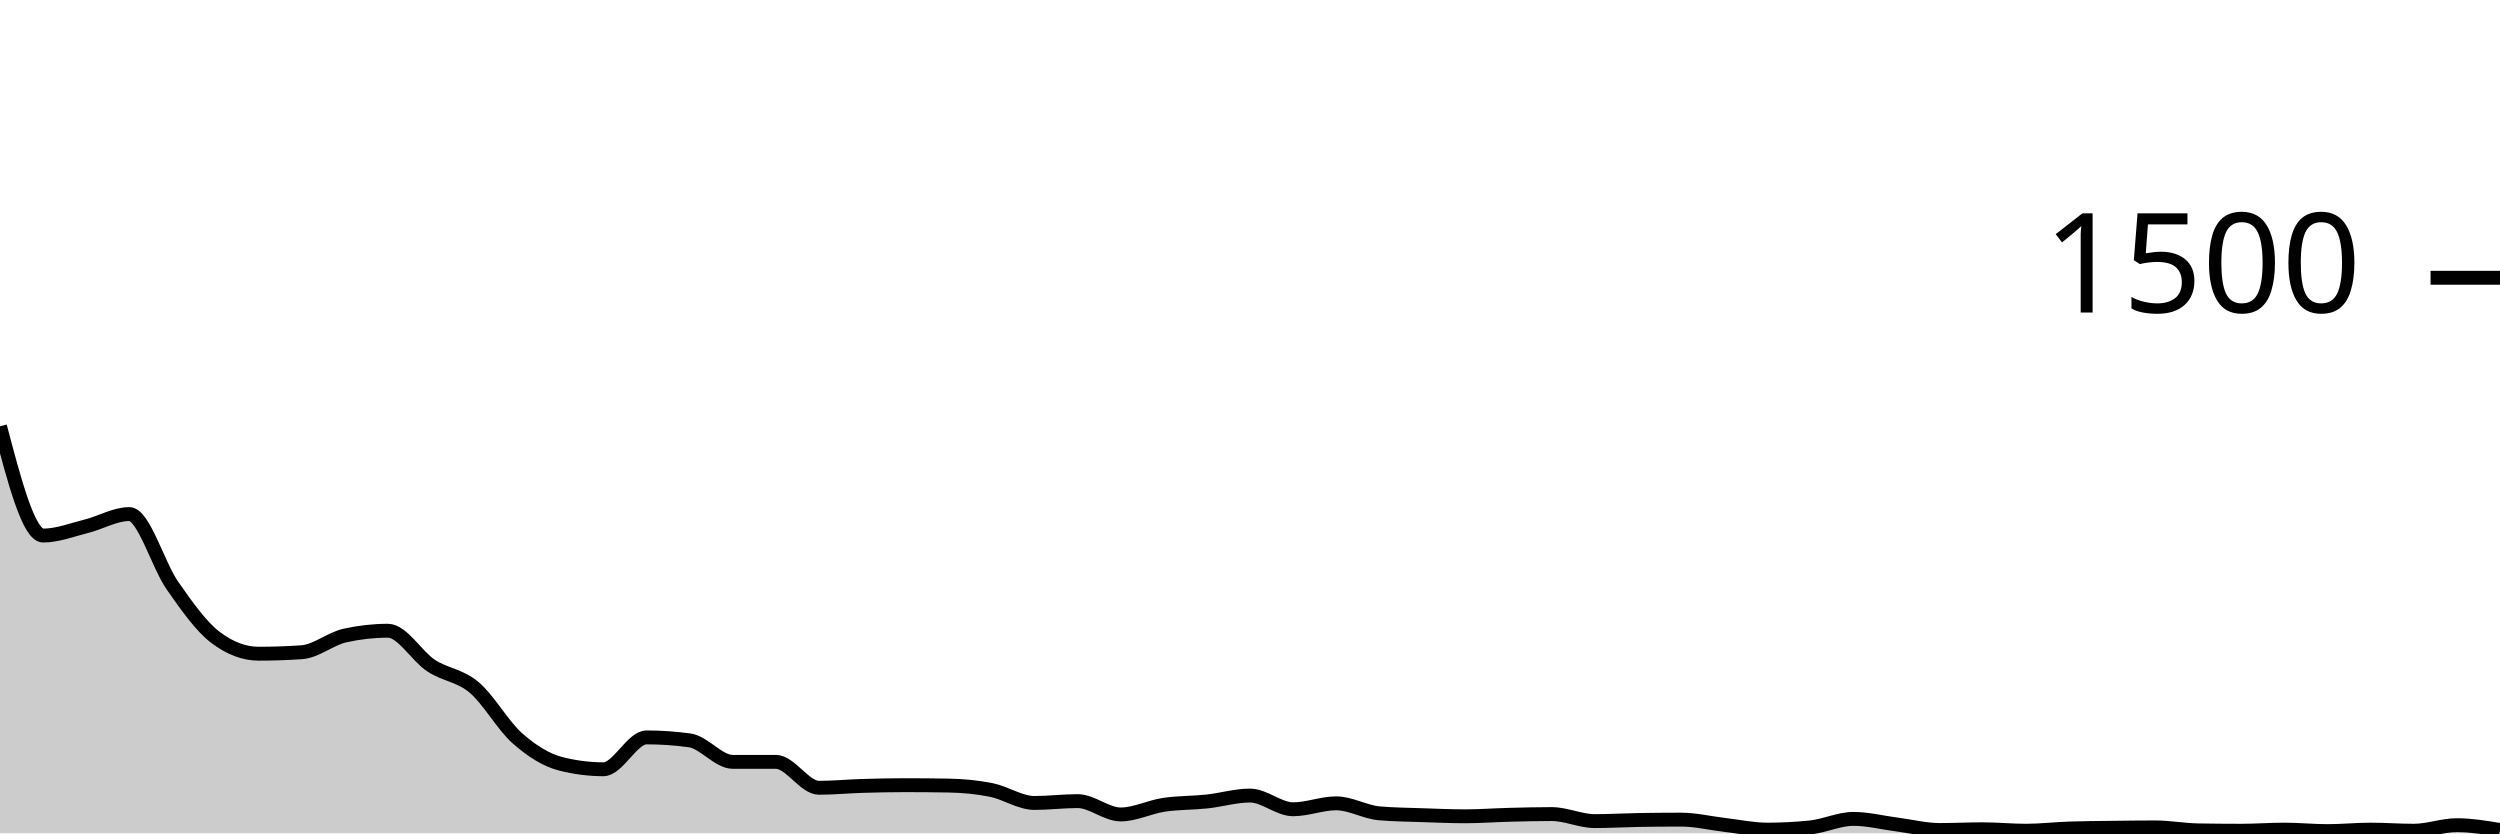
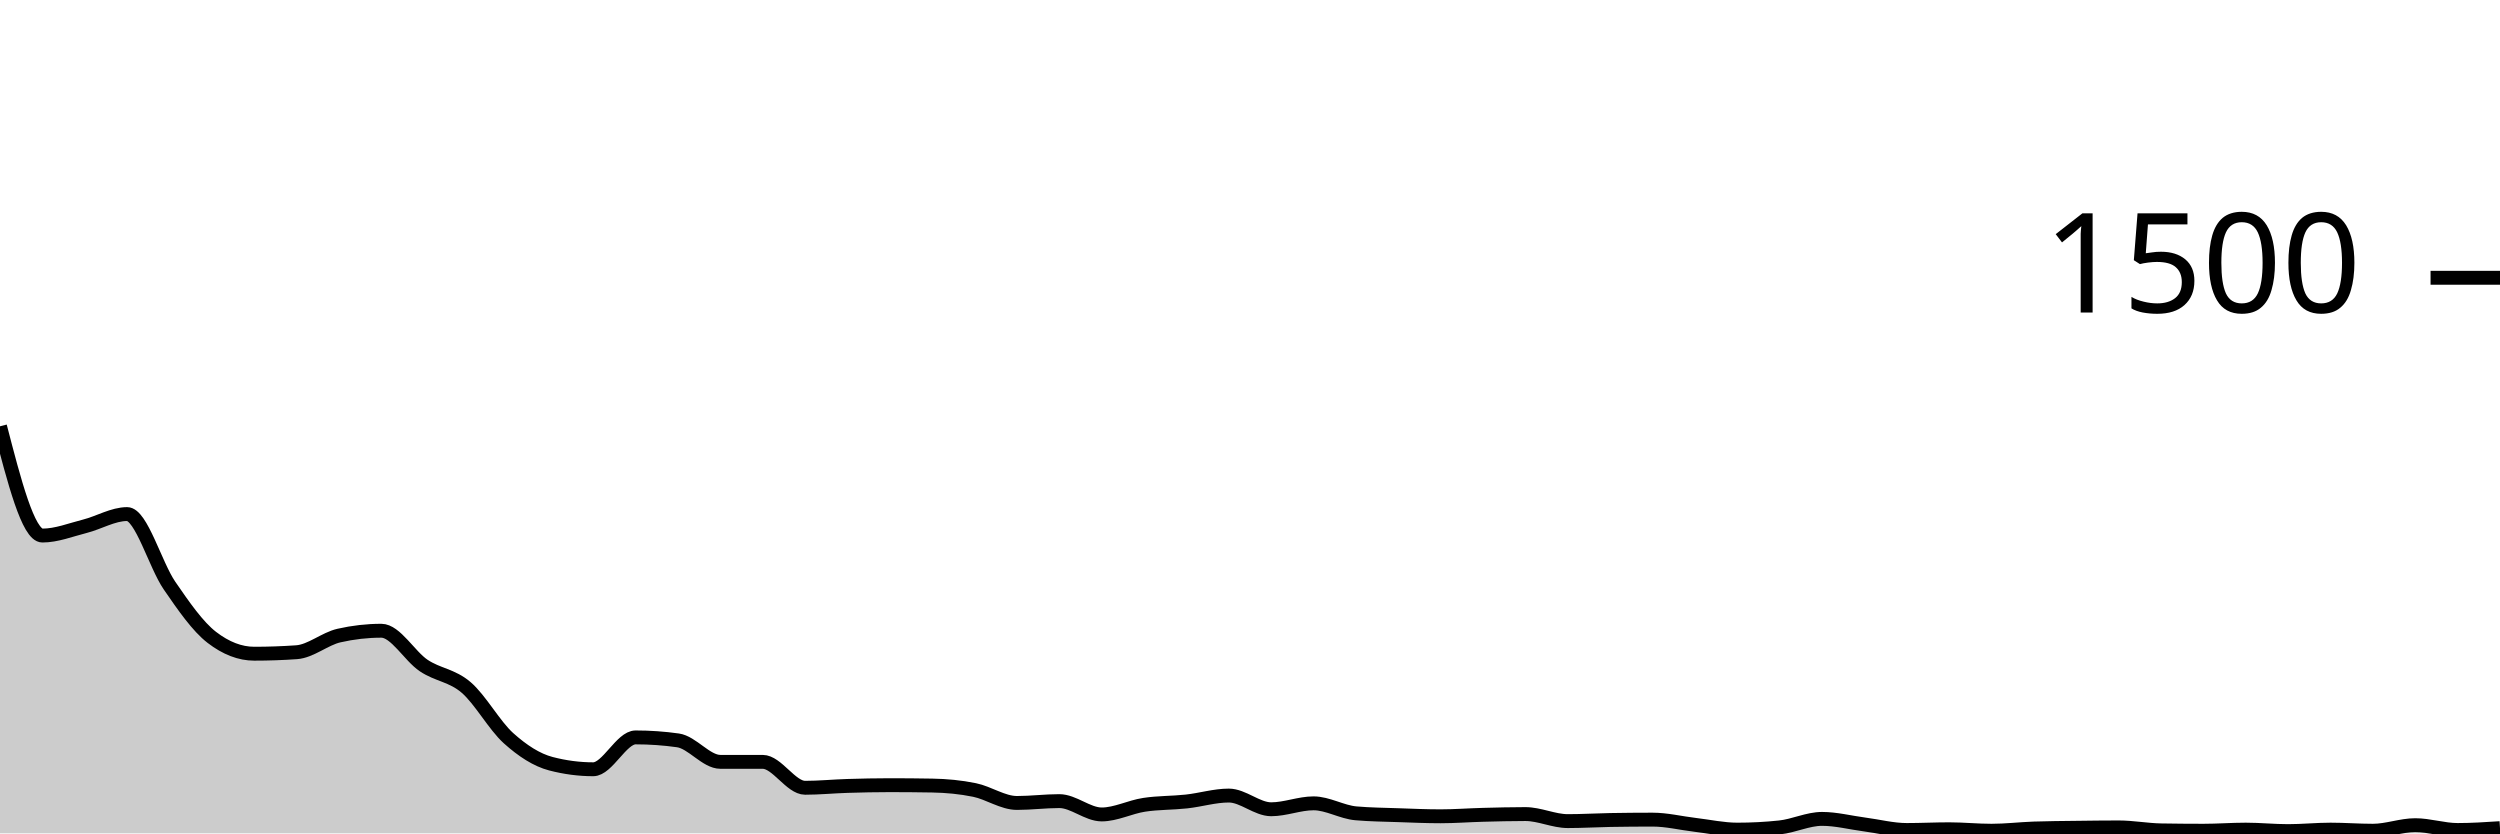
<svg xmlns="http://www.w3.org/2000/svg" viewBox="0 0 180 60">
  <g transform="translate(0,20)">
-     <path class="area" fill="rgba(0, 0, 0, 0.2)" d="M0,10.693C1.034,14.627,2.069,18.56,3.103,18.56C4.138,18.56,5.172,18.151,6.207,17.893C7.241,17.636,8.276,17.013,9.31,17.013C10.345,17.013,11.379,20.68,12.414,22.16C13.448,23.64,14.483,25.111,15.517,25.893C16.552,26.676,17.586,27.067,18.621,27.067C19.655,27.067,20.69,27.031,21.724,26.96C22.759,26.889,23.793,25.991,24.828,25.76C25.862,25.529,26.897,25.413,27.931,25.413C28.966,25.413,30,27.24,31.034,27.92C32.069,28.6,33.103,28.622,34.138,29.493C35.172,30.364,36.207,32.231,37.241,33.147C38.276,34.062,39.31,34.72,40.345,34.987C41.379,35.253,42.414,35.387,43.448,35.387C44.483,35.387,45.517,33.093,46.552,33.093C47.586,33.093,48.621,33.164,49.655,33.307C50.69,33.449,51.724,34.853,52.759,34.853C53.793,34.853,54.828,34.853,55.862,34.853C56.897,34.853,57.931,36.72,58.966,36.72C60,36.72,61.034,36.618,62.069,36.587C63.103,36.556,64.138,36.533,65.172,36.533C66.207,36.533,67.241,36.542,68.276,36.56C69.31,36.578,70.345,36.671,71.379,36.88C72.414,37.089,73.448,37.813,74.483,37.813C75.517,37.813,76.552,37.68,77.586,37.68C78.621,37.68,79.655,38.64,80.69,38.64C81.724,38.64,82.759,38.102,83.793,37.947C84.828,37.791,85.862,37.818,86.897,37.707C87.931,37.596,88.966,37.28,90,37.28C91.034,37.28,92.069,38.267,93.103,38.267C94.138,38.267,95.172,37.84,96.207,37.84C97.241,37.84,98.276,38.471,99.31,38.56C100.345,38.649,101.379,38.658,102.414,38.693C103.448,38.729,104.483,38.773,105.517,38.773C106.552,38.773,107.586,38.693,108.621,38.667C109.655,38.64,110.69,38.613,111.724,38.613C112.759,38.613,113.793,39.12,114.828,39.12C115.862,39.12,116.897,39.058,117.931,39.04C118.966,39.022,120,39.013,121.034,39.013C122.069,39.013,123.103,39.267,124.138,39.387C125.172,39.507,126.207,39.733,127.241,39.733C128.276,39.733,129.31,39.68,130.345,39.573C131.379,39.467,132.414,38.96,133.448,38.96C134.483,38.96,135.517,39.227,136.552,39.36C137.586,39.493,138.621,39.76,139.655,39.76C140.69,39.76,141.724,39.707,142.759,39.707C143.793,39.707,144.828,39.813,145.862,39.813C146.897,39.813,147.931,39.689,148.966,39.653C150,39.618,151.034,39.613,152.069,39.6C153.103,39.587,154.138,39.573,155.172,39.573C156.207,39.573,157.241,39.769,158.276,39.787C159.31,39.804,160.345,39.813,161.379,39.813C162.414,39.813,163.448,39.733,164.483,39.733C165.517,39.733,166.552,39.84,167.586,39.84C168.621,39.84,169.655,39.733,170.69,39.733C171.724,39.733,172.759,39.813,173.793,39.813C174.828,39.813,175.862,39.413,176.897,39.413C177.931,39.413,178.966,39.587,180,39.76L180,40C178.966,40,177.931,40,176.897,40C175.862,40,174.828,40,173.793,40C172.759,40,171.724,40,170.69,40C169.655,40,168.621,40,167.586,40C166.552,40,165.517,40,164.483,40C163.448,40,162.414,40,161.379,40C160.345,40,159.31,40,158.276,40C157.241,40,156.207,40,155.172,40C154.138,40,153.103,40,152.069,40C151.034,40,150,40,148.966,40C147.931,40,146.897,40,145.862,40C144.828,40,143.793,40,142.759,40C141.724,40,140.69,40,139.655,40C138.621,40,137.586,40,136.552,40C135.517,40,134.483,40,133.448,40C132.414,40,131.379,40,130.345,40C129.31,40,128.276,40,127.241,40C126.207,40,125.172,40,124.138,40C123.103,40,122.069,40,121.034,40C120,40,118.966,40,117.931,40C116.897,40,115.862,40,114.828,40C113.793,40,112.759,40,111.724,40C110.69,40,109.655,40,108.621,40C107.586,40,106.552,40,105.517,40C104.483,40,103.448,40,102.414,40C101.379,40,100.345,40,99.31,40C98.276,40,97.241,40,96.207,40C95.172,40,94.138,40,93.103,40C92.069,40,91.034,40,90,40C88.966,40,87.931,40,86.897,40C85.862,40,84.828,40,83.793,40C82.759,40,81.724,40,80.69,40C79.655,40,78.621,40,77.586,40C76.552,40,75.517,40,74.483,40C73.448,40,72.414,40,71.379,40C70.345,40,69.31,40,68.276,40C67.241,40,66.207,40,65.172,40C64.138,40,63.103,40,62.069,40C61.034,40,60,40,58.966,40C57.931,40,56.897,40,55.862,40C54.828,40,53.793,40,52.759,40C51.724,40,50.69,40,49.655,40C48.621,40,47.586,40,46.552,40C45.517,40,44.483,40,43.448,40C42.414,40,41.379,40,40.345,40C39.31,40,38.276,40,37.241,40C36.207,40,35.172,40,34.138,40C33.103,40,32.069,40,31.034,40C30,40,28.966,40,27.931,40C26.897,40,25.862,40,24.828,40C23.793,40,22.759,40,21.724,40C20.69,40,19.655,40,18.621,40C17.586,40,16.552,40,15.517,40C14.483,40,13.448,40,12.414,40C11.379,40,10.345,40,9.31,40C8.276,40,7.241,40,6.207,40C5.172,40,4.138,40,3.103,40C2.069,40,1.034,40,0,40Z" />
-     <path class="line" stroke="black" fill="none" d="M0,10.693C1.034,14.627,2.069,18.56,3.103,18.56C4.138,18.56,5.172,18.151,6.207,17.893C7.241,17.636,8.276,17.013,9.31,17.013C10.345,17.013,11.379,20.68,12.414,22.16C13.448,23.64,14.483,25.111,15.517,25.893C16.552,26.676,17.586,27.067,18.621,27.067C19.655,27.067,20.69,27.031,21.724,26.96C22.759,26.889,23.793,25.991,24.828,25.76C25.862,25.529,26.897,25.413,27.931,25.413C28.966,25.413,30,27.24,31.034,27.92C32.069,28.6,33.103,28.622,34.138,29.493C35.172,30.364,36.207,32.231,37.241,33.147C38.276,34.062,39.31,34.72,40.345,34.987C41.379,35.253,42.414,35.387,43.448,35.387C44.483,35.387,45.517,33.093,46.552,33.093C47.586,33.093,48.621,33.164,49.655,33.307C50.69,33.449,51.724,34.853,52.759,34.853C53.793,34.853,54.828,34.853,55.862,34.853C56.897,34.853,57.931,36.72,58.966,36.72C60,36.72,61.034,36.618,62.069,36.587C63.103,36.556,64.138,36.533,65.172,36.533C66.207,36.533,67.241,36.542,68.276,36.56C69.31,36.578,70.345,36.671,71.379,36.88C72.414,37.089,73.448,37.813,74.483,37.813C75.517,37.813,76.552,37.68,77.586,37.68C78.621,37.68,79.655,38.64,80.69,38.64C81.724,38.64,82.759,38.102,83.793,37.947C84.828,37.791,85.862,37.818,86.897,37.707C87.931,37.596,88.966,37.28,90,37.28C91.034,37.28,92.069,38.267,93.103,38.267C94.138,38.267,95.172,37.84,96.207,37.84C97.241,37.84,98.276,38.471,99.31,38.56C100.345,38.649,101.379,38.658,102.414,38.693C103.448,38.729,104.483,38.773,105.517,38.773C106.552,38.773,107.586,38.693,108.621,38.667C109.655,38.64,110.69,38.613,111.724,38.613C112.759,38.613,113.793,39.12,114.828,39.12C115.862,39.12,116.897,39.058,117.931,39.04C118.966,39.022,120,39.013,121.034,39.013C122.069,39.013,123.103,39.267,124.138,39.387C125.172,39.507,126.207,39.733,127.241,39.733C128.276,39.733,129.31,39.68,130.345,39.573C131.379,39.467,132.414,38.96,133.448,38.96C134.483,38.96,135.517,39.227,136.552,39.36C137.586,39.493,138.621,39.76,139.655,39.76C140.69,39.76,141.724,39.707,142.759,39.707C143.793,39.707,144.828,39.813,145.862,39.813C146.897,39.813,147.931,39.689,148.966,39.653C150,39.618,151.034,39.613,152.069,39.6C153.103,39.587,154.138,39.573,155.172,39.573C156.207,39.573,157.241,39.769,158.276,39.787C159.31,39.804,160.345,39.813,161.379,39.813C162.414,39.813,163.448,39.733,164.483,39.733C165.517,39.733,166.552,39.84,167.586,39.84C168.621,39.84,169.655,39.733,170.69,39.733C171.724,39.733,172.759,39.813,173.793,39.813C174.828,39.813,175.862,39.413,176.897,39.413C177.931,39.413,178.966,39.587,180,39.76" />
+     <path class="area" fill="rgba(0, 0, 0, 0.2)" d="M0,10.693C1.017,14.627,2.034,18.56,3.051,18.56C4.068,18.56,5.085,18.151,6.102,17.893C7.119,17.636,8.136,17.013,9.153,17.013C10.169,17.013,11.186,20.68,12.203,22.16C13.22,23.64,14.237,25.111,15.254,25.893C16.271,26.676,17.288,27.067,18.305,27.067C19.322,27.067,20.339,27.031,21.356,26.96C22.373,26.889,23.39,25.991,24.407,25.76C25.424,25.529,26.441,25.413,27.458,25.413C28.475,25.413,29.492,27.24,30.508,27.92C31.525,28.6,32.542,28.622,33.559,29.493C34.576,30.364,35.593,32.231,36.61,33.147C37.627,34.062,38.644,34.72,39.661,34.987C40.678,35.253,41.695,35.387,42.712,35.387C43.729,35.387,44.746,33.093,45.763,33.093C46.78,33.093,47.797,33.164,48.814,33.307C49.831,33.449,50.847,34.853,51.864,34.853C52.881,34.853,53.898,34.853,54.915,34.853C55.932,34.853,56.949,36.72,57.966,36.72C58.983,36.72,60,36.618,61.017,36.587C62.034,36.556,63.051,36.533,64.068,36.533C65.085,36.533,66.102,36.542,67.119,36.56C68.136,36.578,69.153,36.671,70.169,36.88C71.186,37.089,72.203,37.813,73.22,37.813C74.237,37.813,75.254,37.68,76.271,37.68C77.288,37.68,78.305,38.64,79.322,38.64C80.339,38.64,81.356,38.102,82.373,37.947C83.39,37.791,84.407,37.818,85.424,37.707C86.441,37.596,87.458,37.28,88.475,37.28C89.492,37.28,90.508,38.267,91.525,38.267C92.542,38.267,93.559,37.84,94.576,37.84C95.593,37.84,96.61,38.471,97.627,38.56C98.644,38.649,99.661,38.658,100.678,38.693C101.695,38.729,102.712,38.773,103.729,38.773C104.746,38.773,105.763,38.693,106.78,38.667C107.797,38.64,108.814,38.613,109.831,38.613C110.847,38.613,111.864,39.12,112.881,39.12C113.898,39.12,114.915,39.058,115.932,39.04C116.949,39.022,117.966,39.013,118.983,39.013C120,39.013,121.017,39.267,122.034,39.387C123.051,39.507,124.068,39.733,125.085,39.733C126.102,39.733,127.119,39.68,128.136,39.573C129.153,39.467,130.169,38.96,131.186,38.96C132.203,38.96,133.22,39.227,134.237,39.36C135.254,39.493,136.271,39.76,137.288,39.76C138.305,39.76,139.322,39.707,140.339,39.707C141.356,39.707,142.373,39.813,143.39,39.813C144.407,39.813,145.424,39.689,146.441,39.653C147.458,39.618,148.475,39.613,149.492,39.6C150.508,39.587,151.525,39.573,152.542,39.573C153.559,39.573,154.576,39.769,155.593,39.787C156.61,39.804,157.627,39.813,158.644,39.813C159.661,39.813,160.678,39.733,161.695,39.733C162.712,39.733,163.729,39.84,164.746,39.84C165.763,39.84,166.78,39.733,167.797,39.733C168.814,39.733,169.831,39.813,170.847,39.813C171.864,39.813,172.881,39.413,173.898,39.413C174.915,39.413,175.932,39.76,176.949,39.76C177.966,39.76,178.983,39.693,180,39.627L180,40C178.983,40,177.966,40,176.949,40C175.932,40,174.915,40,173.898,40C172.881,40,171.864,40,170.847,40C169.831,40,168.814,40,167.797,40C166.78,40,165.763,40,164.746,40C163.729,40,162.712,40,161.695,40C160.678,40,159.661,40,158.644,40C157.627,40,156.61,40,155.593,40C154.576,40,153.559,40,152.542,40C151.525,40,150.508,40,149.492,40C148.475,40,147.458,40,146.441,40C145.424,40,144.407,40,143.39,40C142.373,40,141.356,40,140.339,40C139.322,40,138.305,40,137.288,40C136.271,40,135.254,40,134.237,40C133.22,40,132.203,40,131.186,40C130.169,40,129.153,40,128.136,40C127.119,40,126.102,40,125.085,40C124.068,40,123.051,40,122.034,40C121.017,40,120,40,118.983,40C117.966,40,116.949,40,115.932,40C114.915,40,113.898,40,112.881,40C111.864,40,110.847,40,109.831,40C108.814,40,107.797,40,106.78,40C105.763,40,104.746,40,103.729,40C102.712,40,101.695,40,100.678,40C99.661,40,98.644,40,97.627,40C96.61,40,95.593,40,94.576,40C93.559,40,92.542,40,91.525,40C90.508,40,89.492,40,88.475,40C87.458,40,86.441,40,85.424,40C84.407,40,83.39,40,82.373,40C81.356,40,80.339,40,79.322,40C78.305,40,77.288,40,76.271,40C75.254,40,74.237,40,73.22,40C72.203,40,71.186,40,70.169,40C69.153,40,68.136,40,67.119,40C66.102,40,65.085,40,64.068,40C63.051,40,62.034,40,61.017,40C60,40,58.983,40,57.966,40C56.949,40,55.932,40,54.915,40C53.898,40,52.881,40,51.864,40C50.847,40,49.831,40,48.814,40C47.797,40,46.78,40,45.763,40C44.746,40,43.729,40,42.712,40C41.695,40,40.678,40,39.661,40C38.644,40,37.627,40,36.61,40C35.593,40,34.576,40,33.559,40C32.542,40,31.525,40,30.508,40C29.492,40,28.475,40,27.458,40C26.441,40,25.424,40,24.407,40C23.39,40,22.373,40,21.356,40C20.339,40,19.322,40,18.305,40C17.288,40,16.271,40,15.254,40C14.237,40,13.22,40,12.203,40C11.186,40,10.169,40,9.153,40C8.136,40,7.119,40,6.102,40C5.085,40,4.068,40,3.051,40C2.034,40,1.017,40,0,40Z" />
+     <path class="line" stroke="black" fill="none" d="M0,10.693C1.017,14.627,2.034,18.56,3.051,18.56C4.068,18.56,5.085,18.151,6.102,17.893C7.119,17.636,8.136,17.013,9.153,17.013C10.169,17.013,11.186,20.68,12.203,22.16C13.22,23.64,14.237,25.111,15.254,25.893C16.271,26.676,17.288,27.067,18.305,27.067C19.322,27.067,20.339,27.031,21.356,26.96C22.373,26.889,23.39,25.991,24.407,25.76C25.424,25.529,26.441,25.413,27.458,25.413C28.475,25.413,29.492,27.24,30.508,27.92C31.525,28.6,32.542,28.622,33.559,29.493C34.576,30.364,35.593,32.231,36.61,33.147C37.627,34.062,38.644,34.72,39.661,34.987C40.678,35.253,41.695,35.387,42.712,35.387C43.729,35.387,44.746,33.093,45.763,33.093C46.78,33.093,47.797,33.164,48.814,33.307C49.831,33.449,50.847,34.853,51.864,34.853C52.881,34.853,53.898,34.853,54.915,34.853C55.932,34.853,56.949,36.72,57.966,36.72C58.983,36.72,60,36.618,61.017,36.587C62.034,36.556,63.051,36.533,64.068,36.533C65.085,36.533,66.102,36.542,67.119,36.56C68.136,36.578,69.153,36.671,70.169,36.88C71.186,37.089,72.203,37.813,73.22,37.813C74.237,37.813,75.254,37.68,76.271,37.68C77.288,37.68,78.305,38.64,79.322,38.64C80.339,38.64,81.356,38.102,82.373,37.947C83.39,37.791,84.407,37.818,85.424,37.707C86.441,37.596,87.458,37.28,88.475,37.28C89.492,37.28,90.508,38.267,91.525,38.267C92.542,38.267,93.559,37.84,94.576,37.84C95.593,37.84,96.61,38.471,97.627,38.56C98.644,38.649,99.661,38.658,100.678,38.693C101.695,38.729,102.712,38.773,103.729,38.773C104.746,38.773,105.763,38.693,106.78,38.667C107.797,38.64,108.814,38.613,109.831,38.613C110.847,38.613,111.864,39.12,112.881,39.12C113.898,39.12,114.915,39.058,115.932,39.04C116.949,39.022,117.966,39.013,118.983,39.013C120,39.013,121.017,39.267,122.034,39.387C123.051,39.507,124.068,39.733,125.085,39.733C126.102,39.733,127.119,39.68,128.136,39.573C129.153,39.467,130.169,38.96,131.186,38.96C132.203,38.96,133.22,39.227,134.237,39.36C135.254,39.493,136.271,39.76,137.288,39.76C138.305,39.76,139.322,39.707,140.339,39.707C141.356,39.707,142.373,39.813,143.39,39.813C144.407,39.813,145.424,39.689,146.441,39.653C147.458,39.618,148.475,39.613,149.492,39.6C150.508,39.587,151.525,39.573,152.542,39.573C153.559,39.573,154.576,39.769,155.593,39.787C156.61,39.804,157.627,39.813,158.644,39.813C159.661,39.813,160.678,39.733,161.695,39.733C162.712,39.733,163.729,39.84,164.746,39.84C165.763,39.84,166.78,39.733,167.797,39.733C168.814,39.733,169.831,39.813,170.847,39.813C171.864,39.813,172.881,39.413,173.898,39.413C174.915,39.413,175.932,39.76,176.949,39.76C177.966,39.76,178.983,39.693,180,39.627" />
    <path class="axis-ceiling" stroke-width="1" stroke="black" fill="none" d="M175,0L180,0" />
    <text class="axis-ceiling-label" font-family="sans-serif" text-anchor="end" font-size="10px" x="170" y="2.5">1500</text>
  </g>
</svg>
